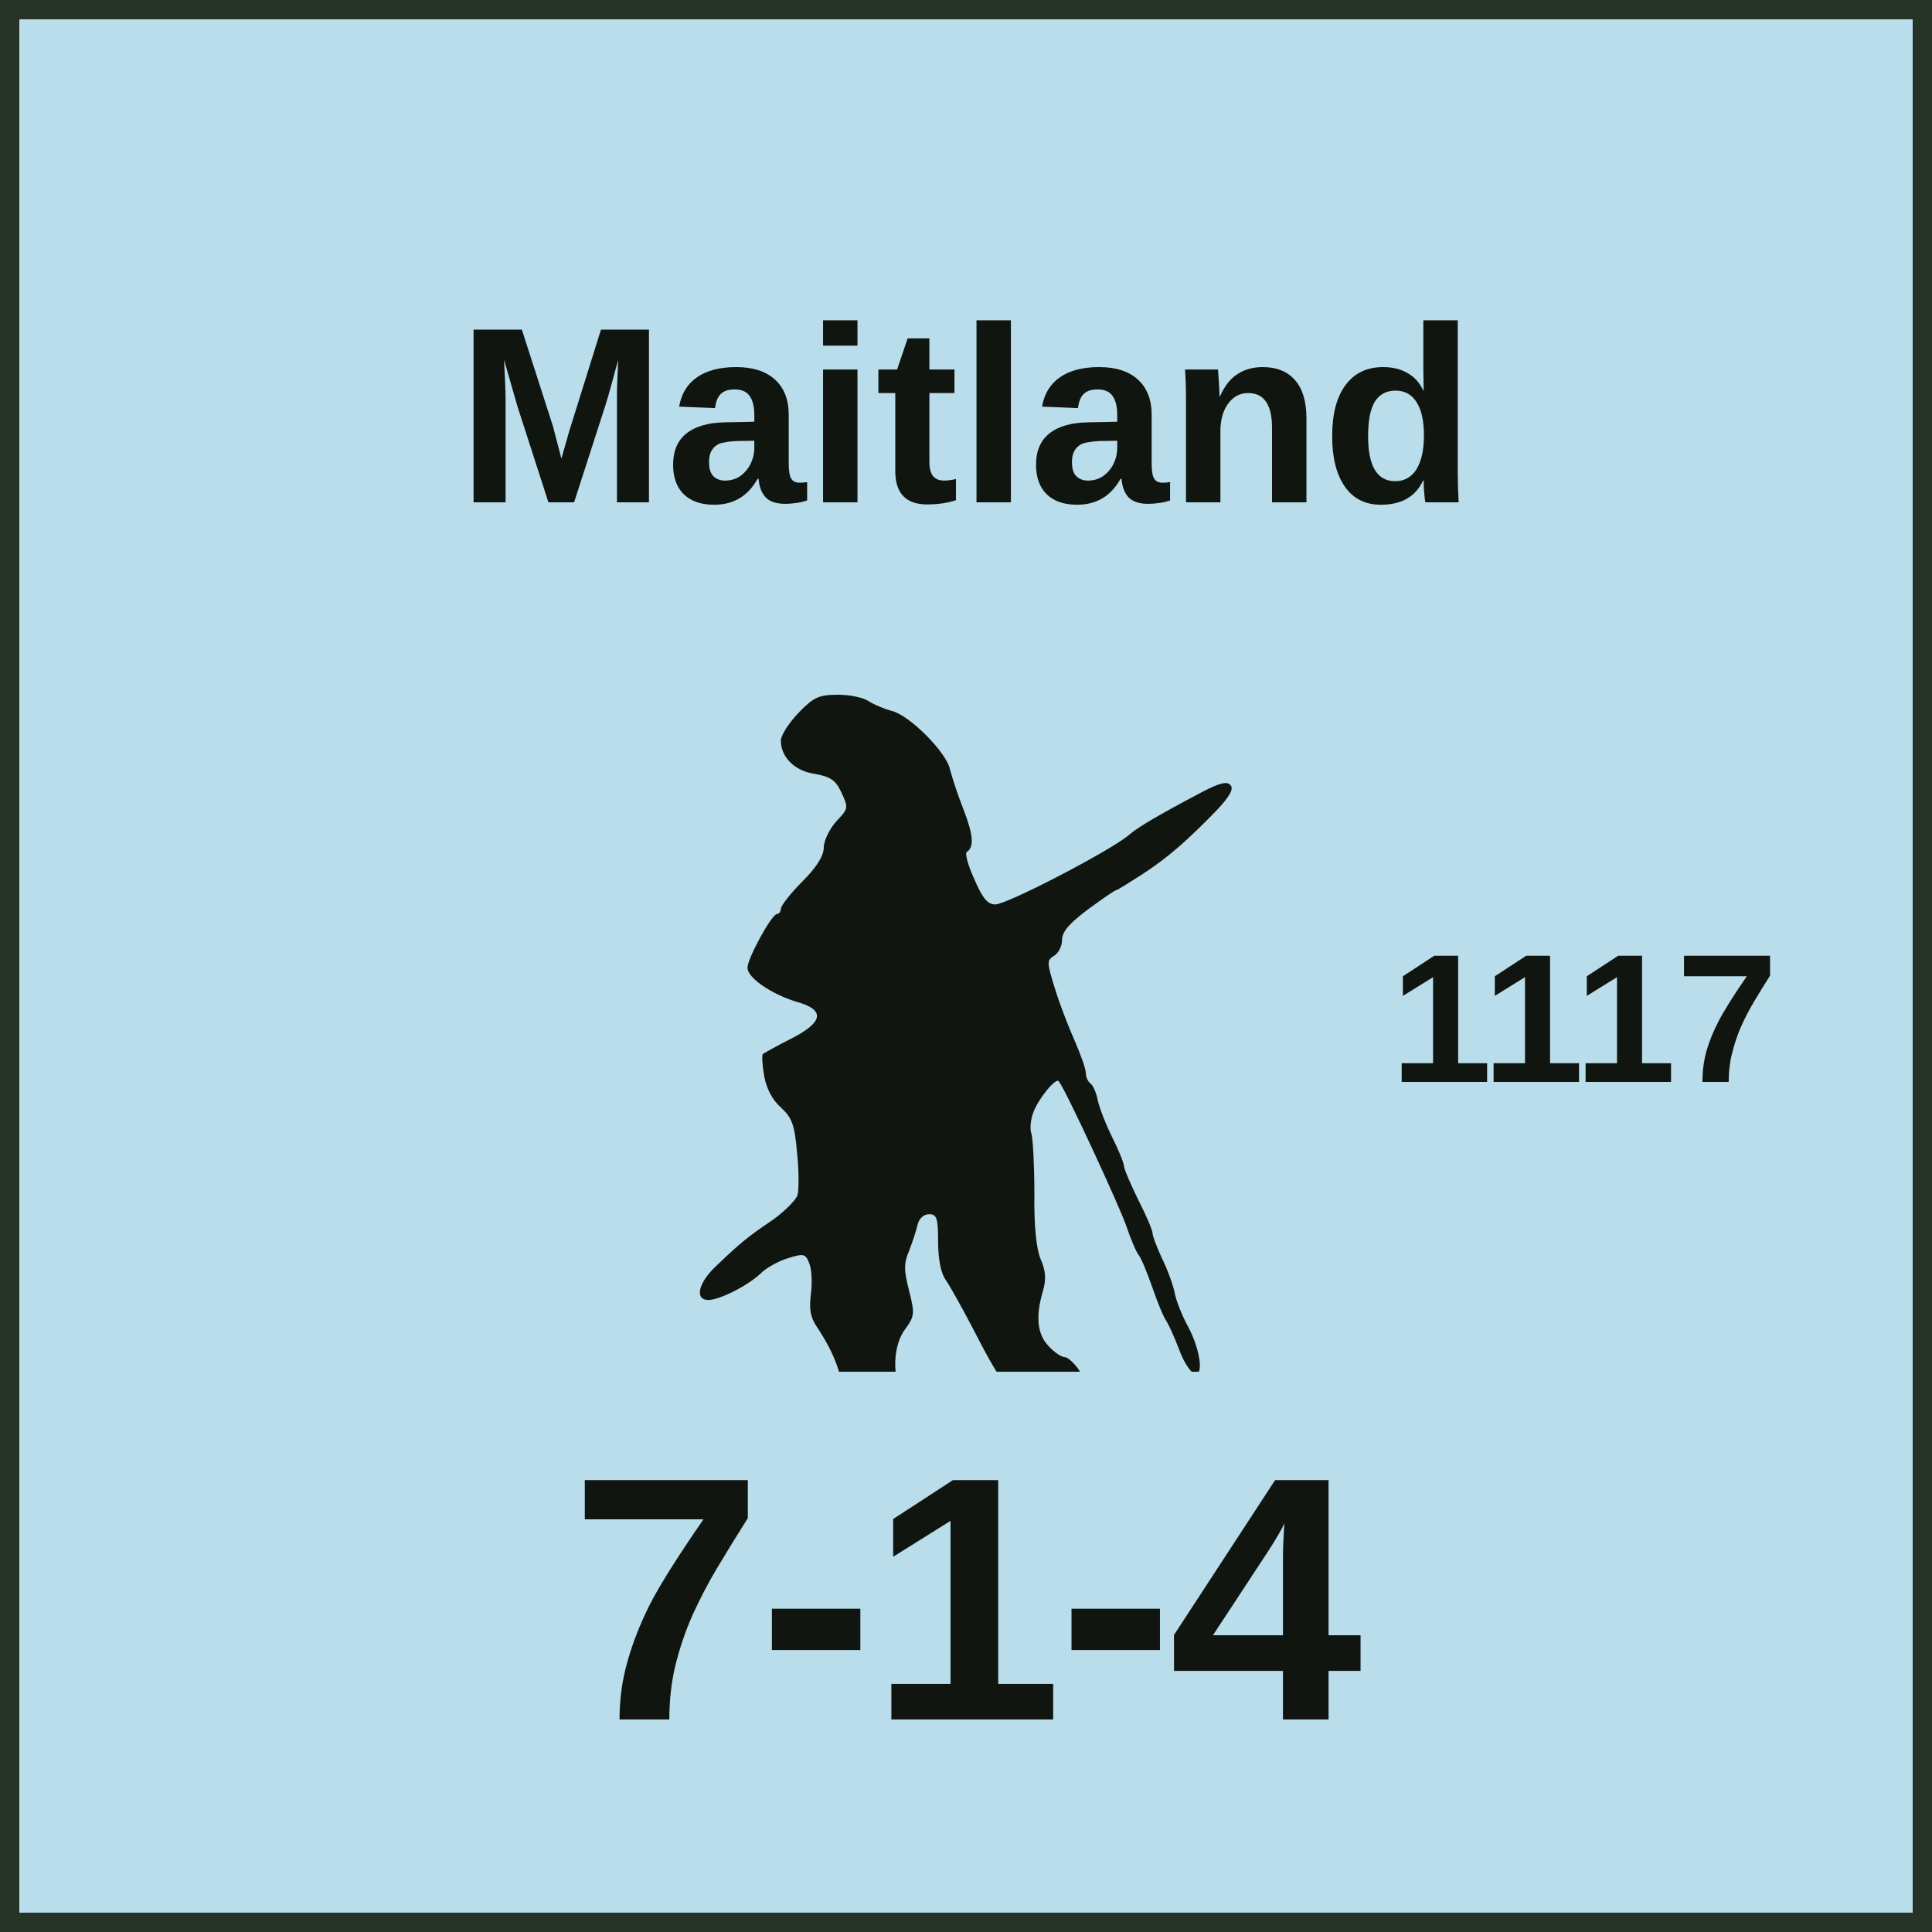
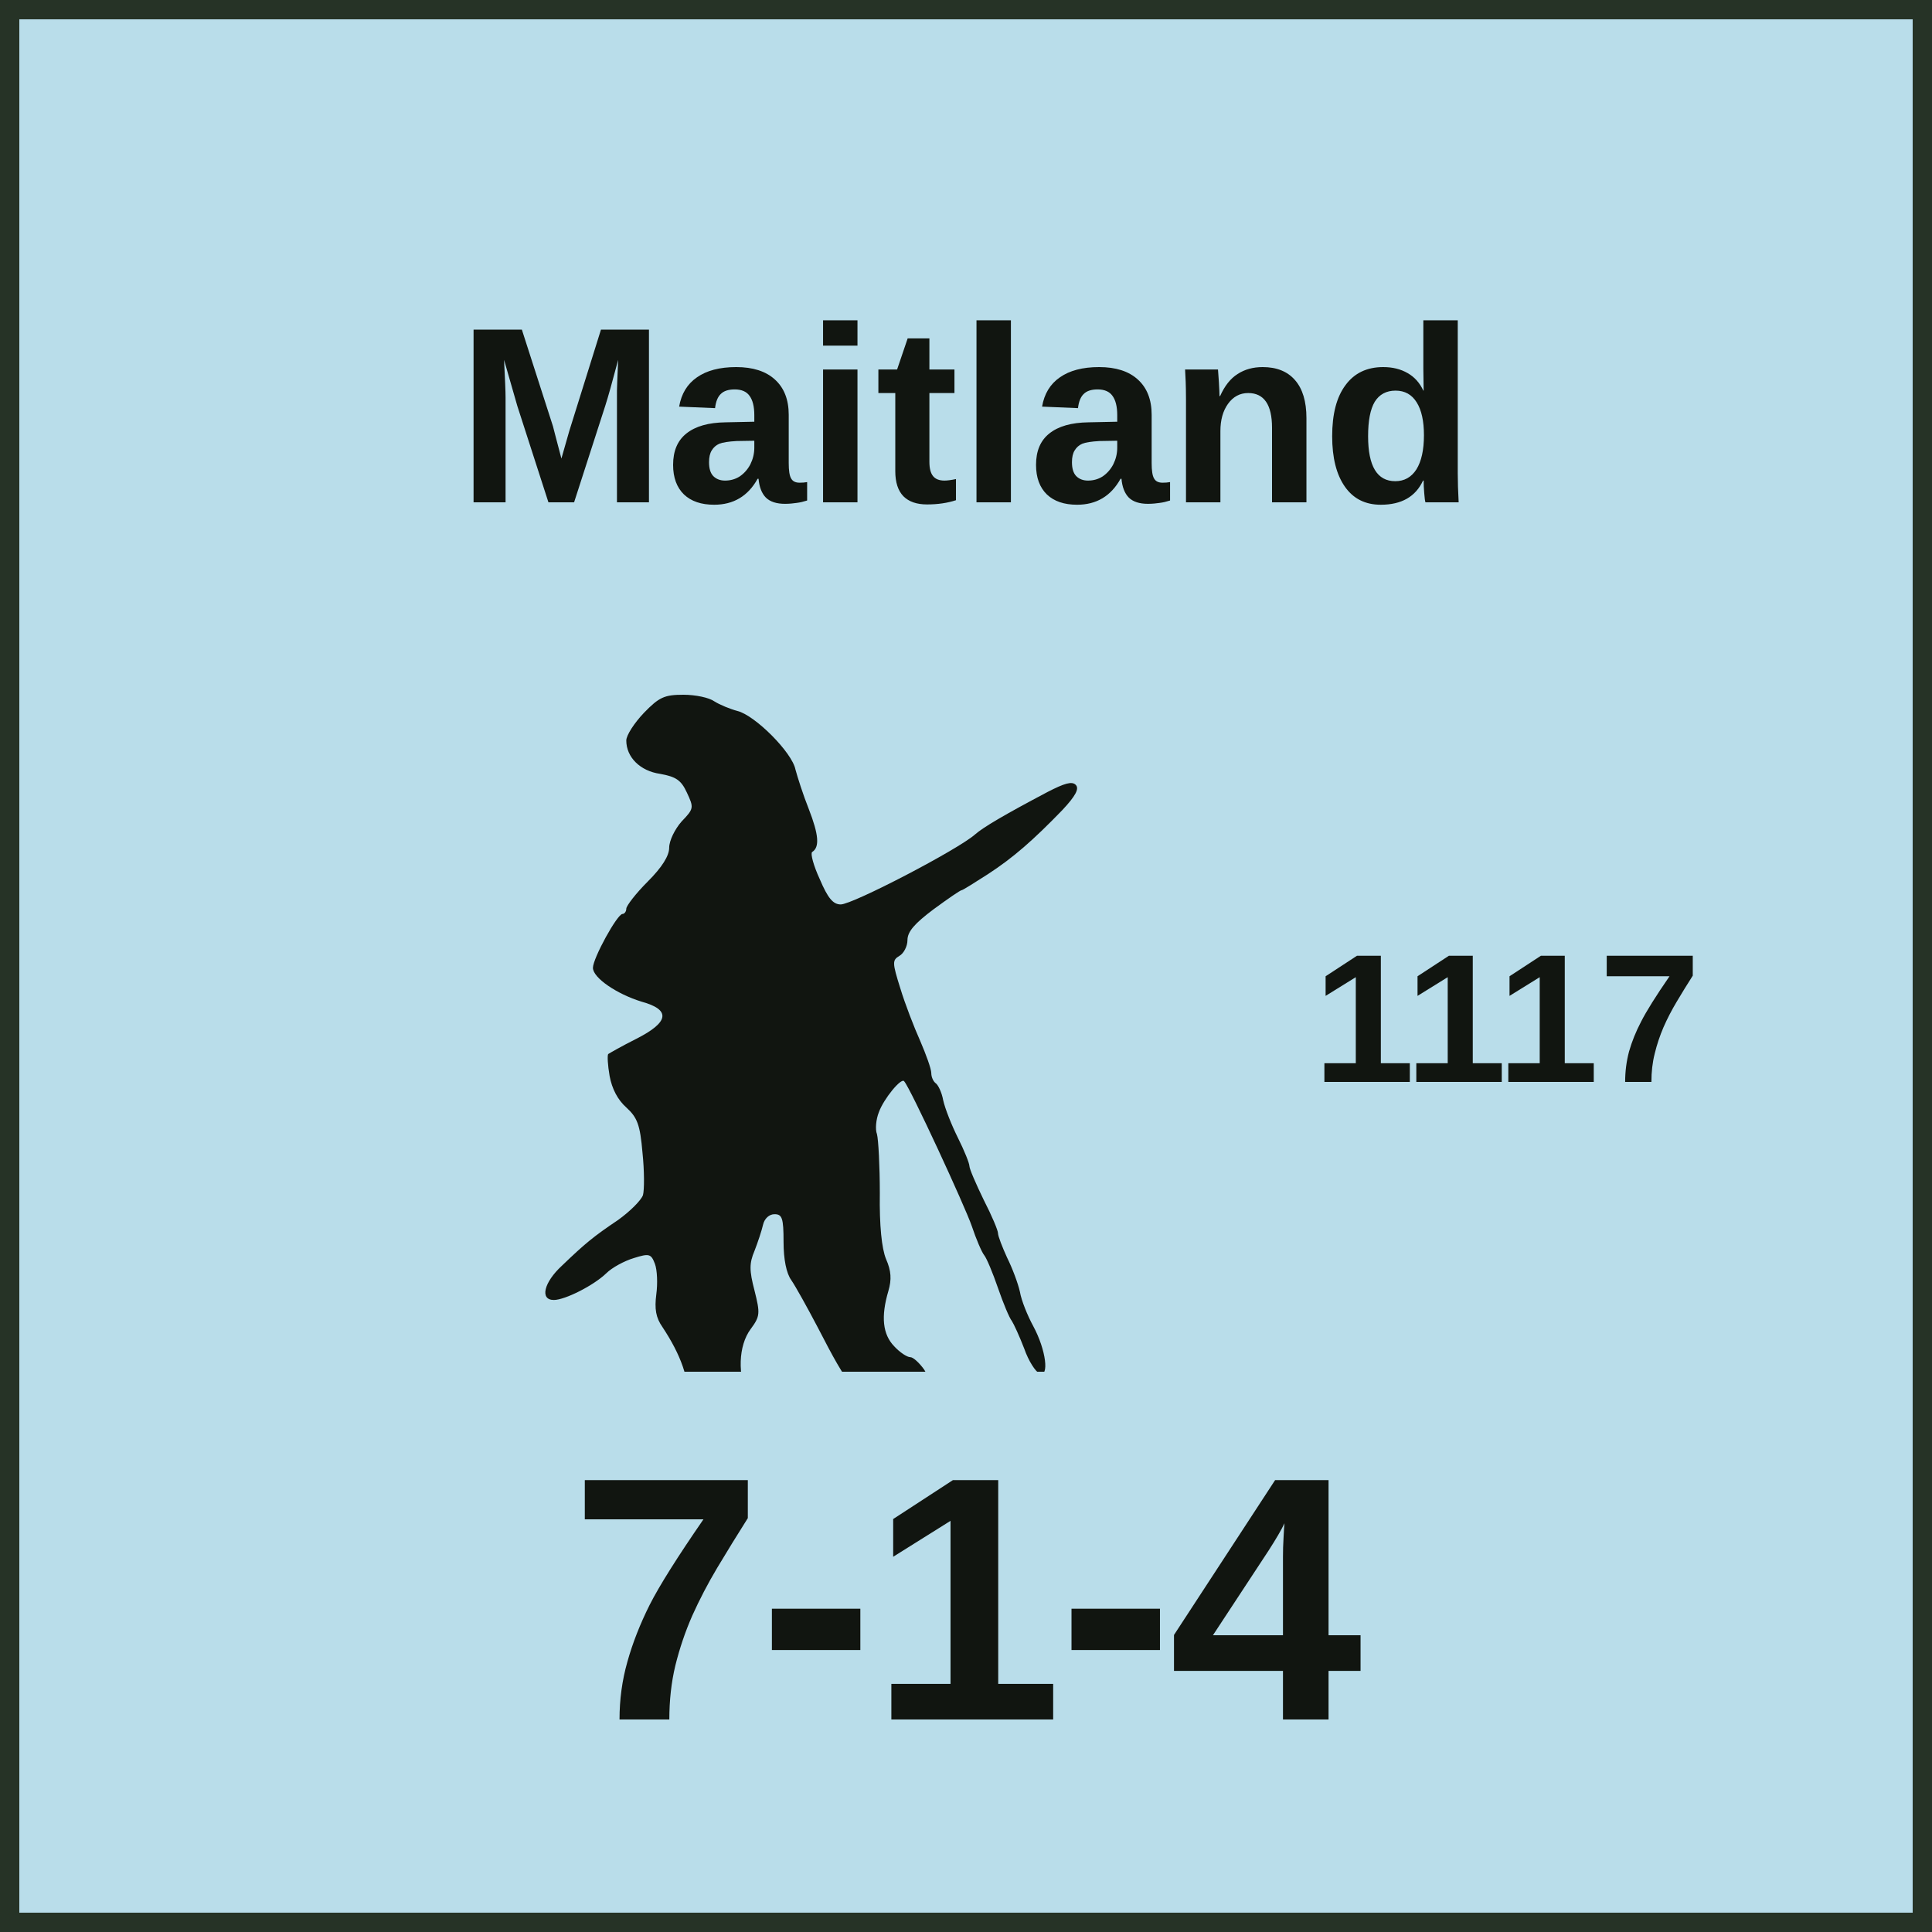
<svg xmlns="http://www.w3.org/2000/svg" width="100" height="100" viewBox="0 0 100 100" role="img" aria-labelledby="title desc">
  <style>
    text { fill: #111510; font-family: "Arial Narrow", "Helvetica Neue", Arial, sans-serif; }
    .name { font-weight: 700; text-anchor: middle; }
    .setup { font-size: 9.5px; font-weight: 700; text-anchor: middle; }
    .factors { font-size: 18px; font-weight: 800; text-anchor: middle; letter-spacing: -0.25px; }
    .turn { font-size: 17px; font-weight: 800; text-anchor: middle; }
  </style>
  <rect x="0.5" y="0.5" width="99" height="99" fill="#B9DDEA" stroke="#263326" stroke-width="1" />
  <text class="name" x="50" y="26" font-size="13">Maitland</text>
-   <svg x="34.25" y="32" width="37" height="39" viewBox="120 480 1500 1400" preserveAspectRatio="xMidYMid meet">
+   <svg x="26.25" y="32" width="37" height="39" viewBox="120 480 1500 1400" preserveAspectRatio="xMidYMid meet">
    <g transform="translate(0 2200) scale(1 -1)" fill="#111510">
      <path d="M407 1612c-20-21-37-47-37-58 0-35 29-64 71-70 33-6 44-13 56-39 15-32 15-34-11-61-14-16-26-40-26-55 0-17-15-41-45-71-25-25-45-51-45-57 0-6-4-11-8-11-11 0-62-93-62-113 0-21 50-55 102-71 62-17 58-43-11-78-30-15-56-30-59-32-2-3-1-23 3-46 5-27 17-50 35-66 23-21 29-36 34-95 4-38 4-78 1-89-4-11-27-34-52-52-52-35-69-49-118-96-38-35-47-72-17-72 23 0 83 30 110 56 12 12 38 26 58 32 32 10 36 9 44-12 5-13 6-42 3-64-4-31-1-49 13-69 39-59 56-108 55-159-1-35 3-57 14-67 8-9 15-20 15-25 0-14 22-21 51-15 16 3 30 18 43 43 18 37 18 41 2 74-23 48-21 110 5 145 20 27 20 33 8 81-11 42-11 57 0 83 7 18 15 42 18 55 3 13 13 22 24 22 16 0 19-8 19-58 0-37 6-66 16-80 9-13 34-58 56-100 66-128 77-140 136-157 29-9 62-13 73-10 27 9 34 48 14 79-10 14-23 26-29 26-7 0-22 10-34 23-24 25-28 62-12 116 7 24 6 42-5 67-9 22-14 70-13 138 0 57-3 113-6 124-4 10-2 31 4 46 10 28 47 73 53 65 13-14 128-263 142-304 9-27 21-55 26-61 5-6 18-37 29-69 11-32 24-63 29-69 4-6 16-32 26-58 9-26 24-49 32-52 21-9 14 49-13 99-12 22-25 54-28 72-4 18-16 50-27 72-10 22-19 45-19 51 0 6-13 37-30 70-16 33-30 65-30 71 0 6-11 33-24 59-13 26-27 61-31 79-3 17-11 33-16 36-5 4-9 13-9 21 0 9-11 39-23 67-13 29-32 78-42 111-17 54-17 59-2 68 9 5 17 20 17 33 0 18 15 35 55 65 30 22 56 40 59 40 2 0 26 15 54 33 54 35 96 72 157 135 28 30 36 45 28 53-8 8-24 3-59-15-89-47-135-74-152-89-36-32-257-147-282-147-16 0-27 13-44 53-13 28-20 54-16 57 16 10 14 36-7 90-12 30-24 68-28 83-7 36-85 114-122 123-15 4-37 13-48 20-11 8-40 14-65 14-40 0-51-5-83-38z" />
    </g>
  </svg>
-   <text class="setup" x="82" y="56">1117</text>
+   <text class="setup" x="78" y="56">1117</text>
  <text class="factors" x="50" y="89">7-1-4</text>
</svg>
